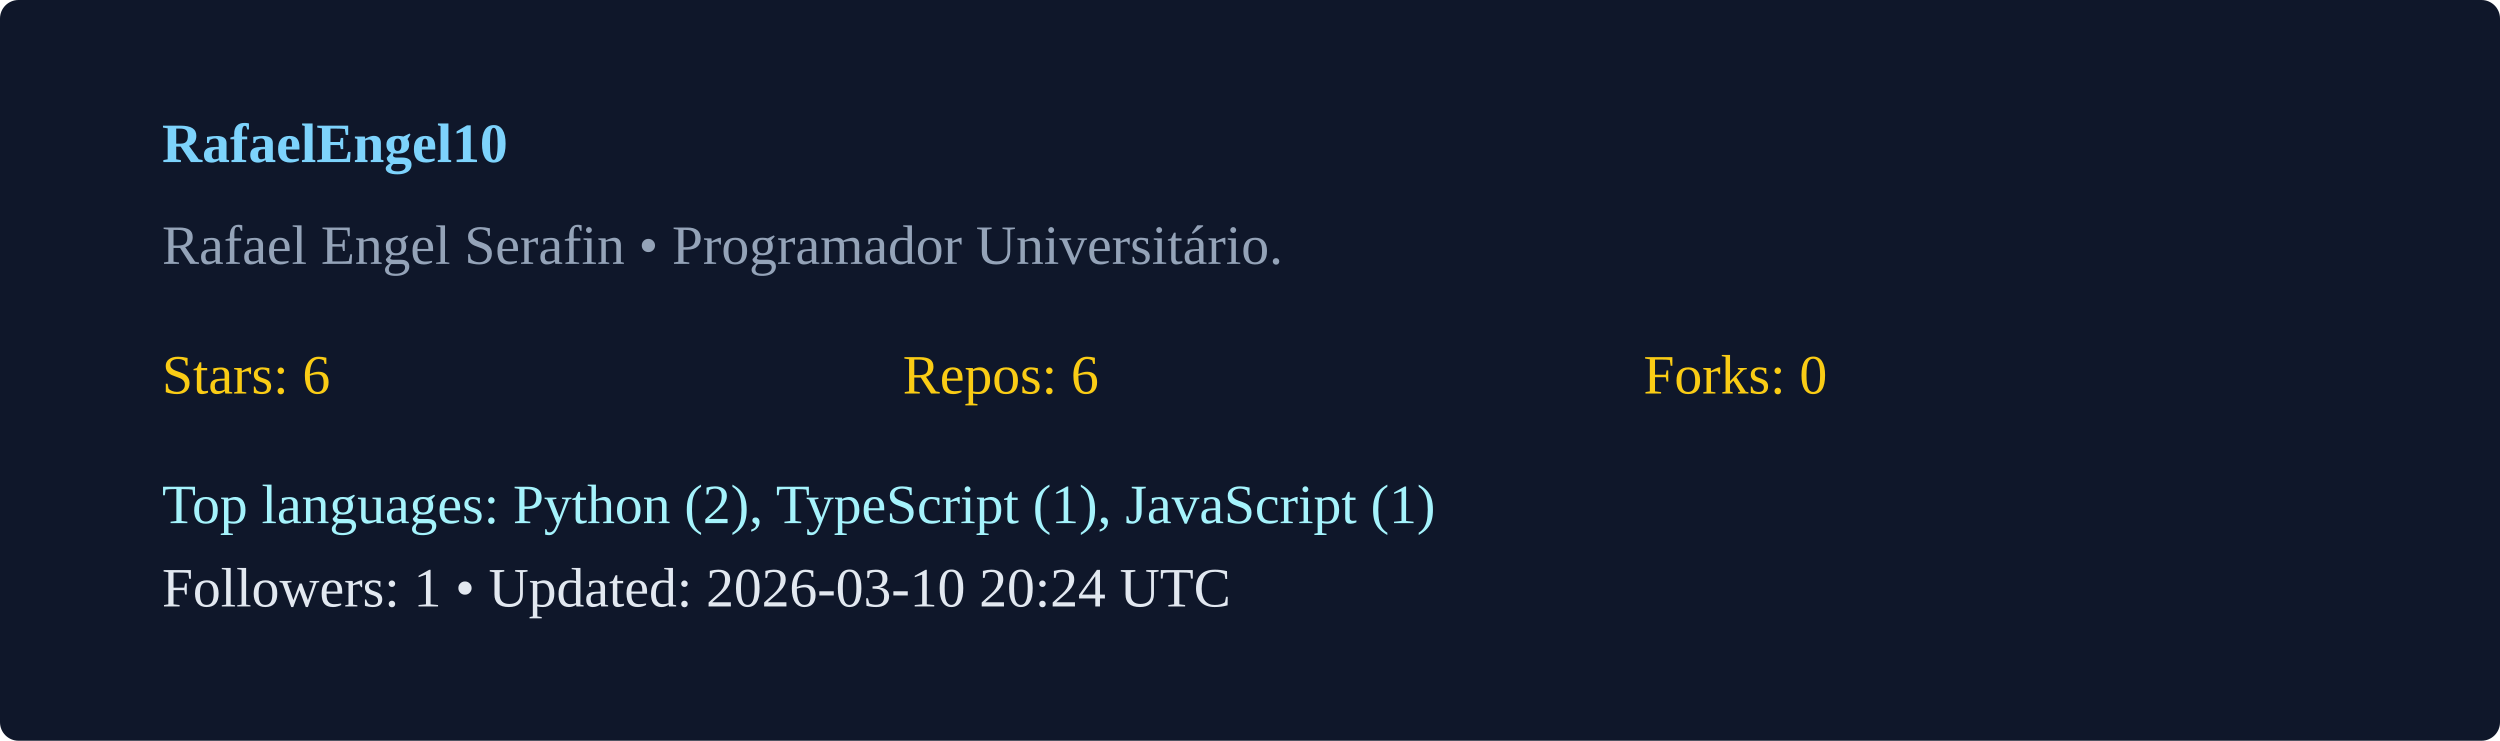
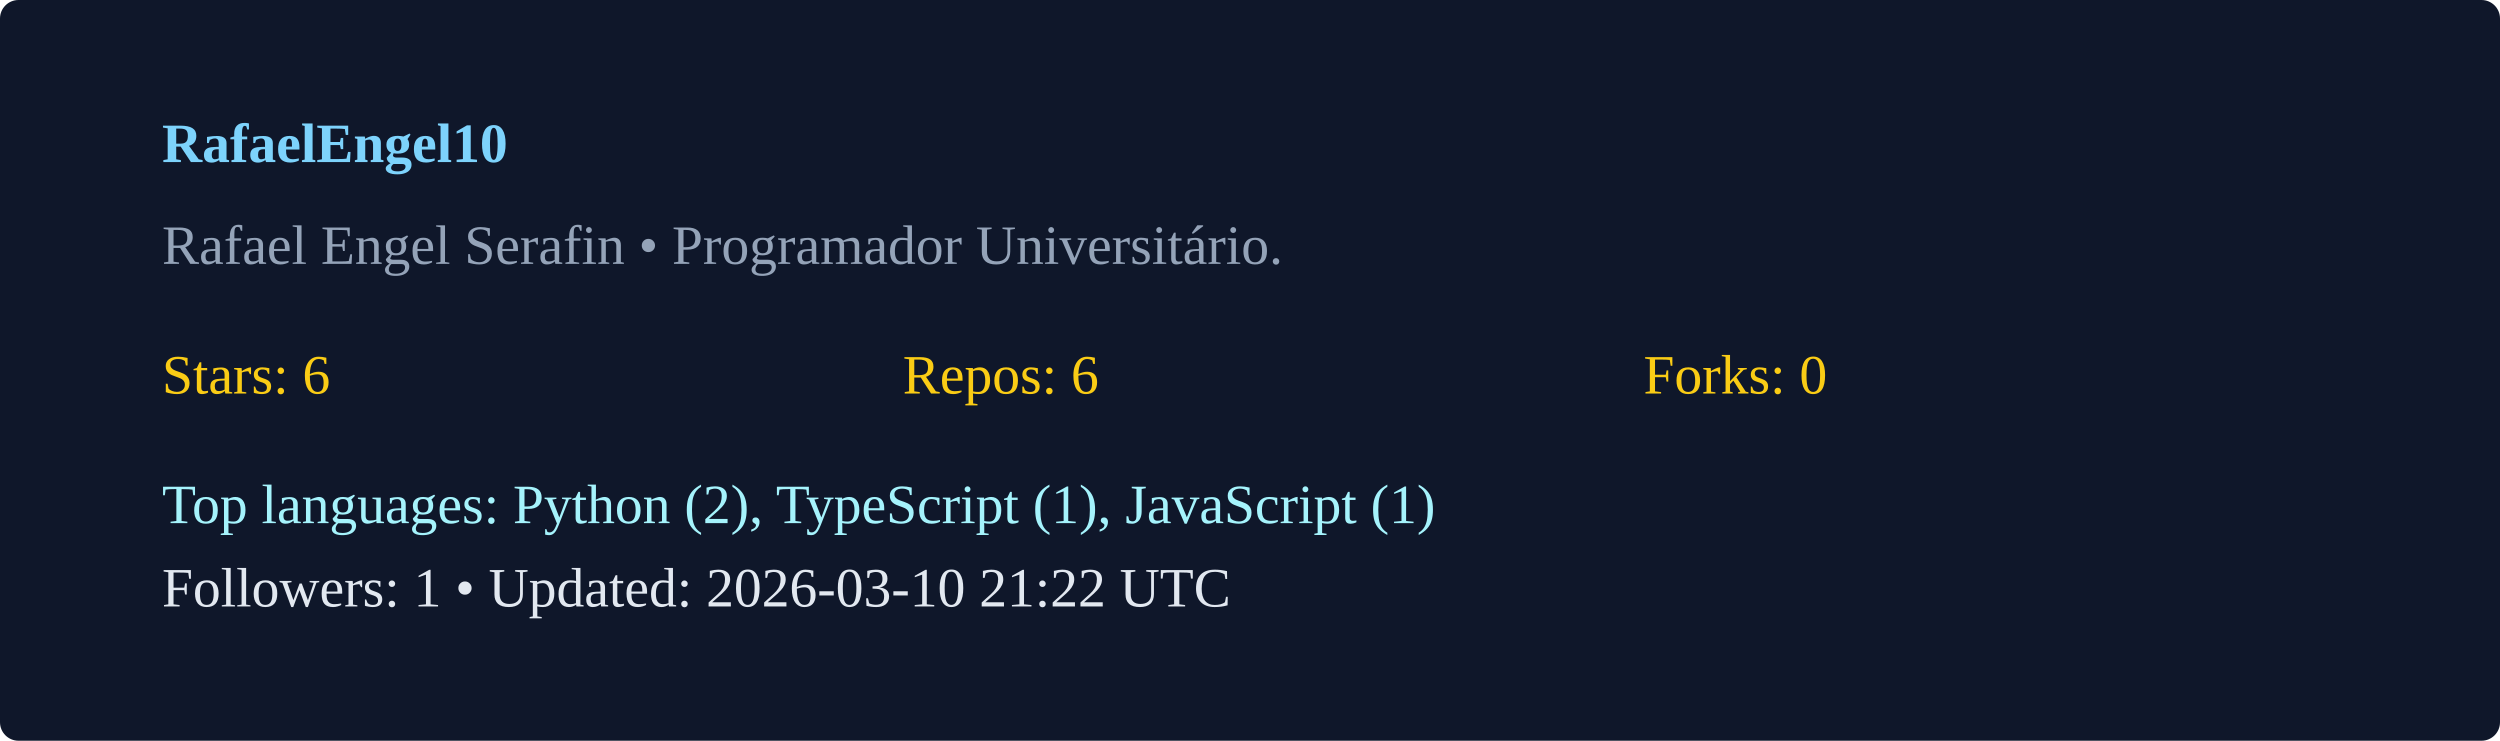
<svg xmlns="http://www.w3.org/2000/svg" width="540" height="160" viewBox="0 0 540 160">
  <rect width="100%" height="100%" rx="4" fill="#0f172a" />
  <g transform="translate(35,35)">
    <text x="0" y="0" fill="#7dd3fc" font-weight="600">RafaelEngel10</text>
    <text x="0" y="22" fill="#94a3b8">Rafael Engel Serafin  • Programador Universitário. </text>
    <g transform="translate(0,50)">
      <text x="0" y="0" fill="#facc15">Stars: 6</text>
      <text x="160" y="0" fill="#facc15">Repos: 6</text>
      <text x="320" y="0" fill="#facc15">Forks: 0</text>
      <text x="0" y="28" fill="#a5f3fc">Top languages: Python (2), TypeScript (1), JavaScript (1)</text>
-       <text x="0" y="46" fill="#e2e8f0">Followers: 1 • Updated: 2026-03-10 20:24 UTC</text>
+       <text x="0" y="46" fill="#e2e8f0">Followers: 1 • Updated: 2026-03-10 21:22 UTC</text>
    </g>
  </g>
</svg>
